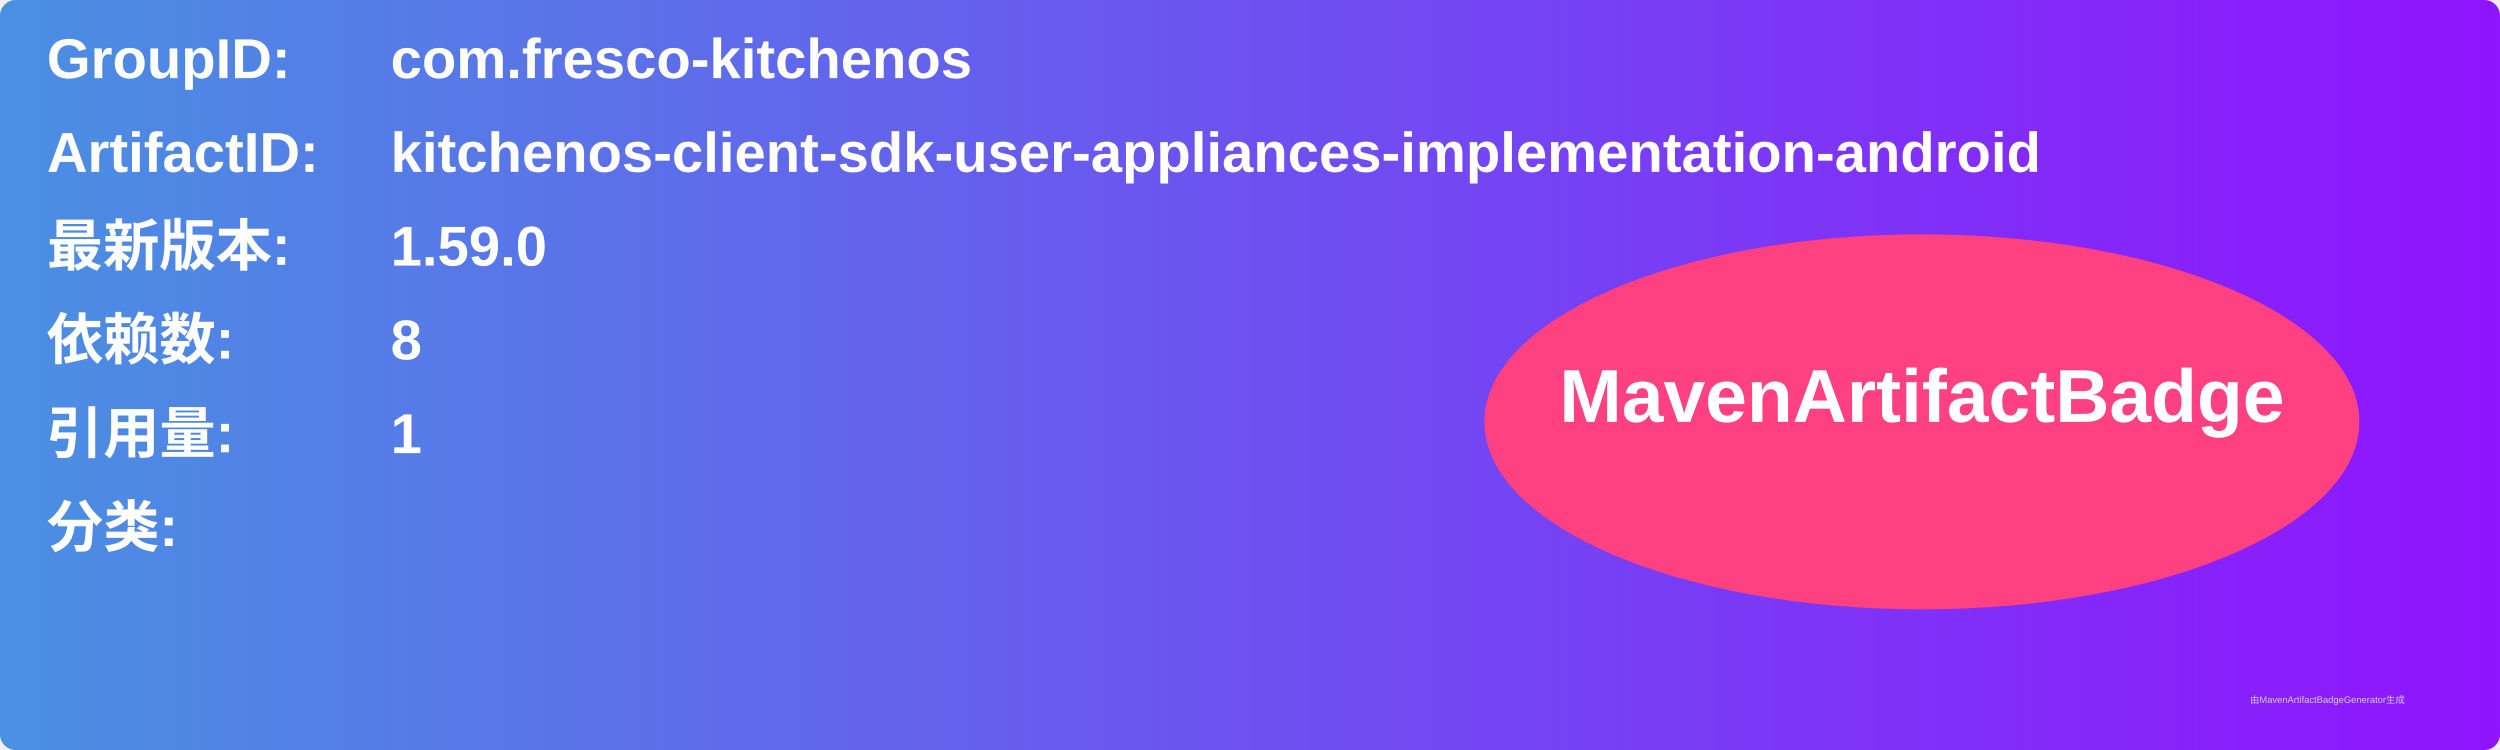
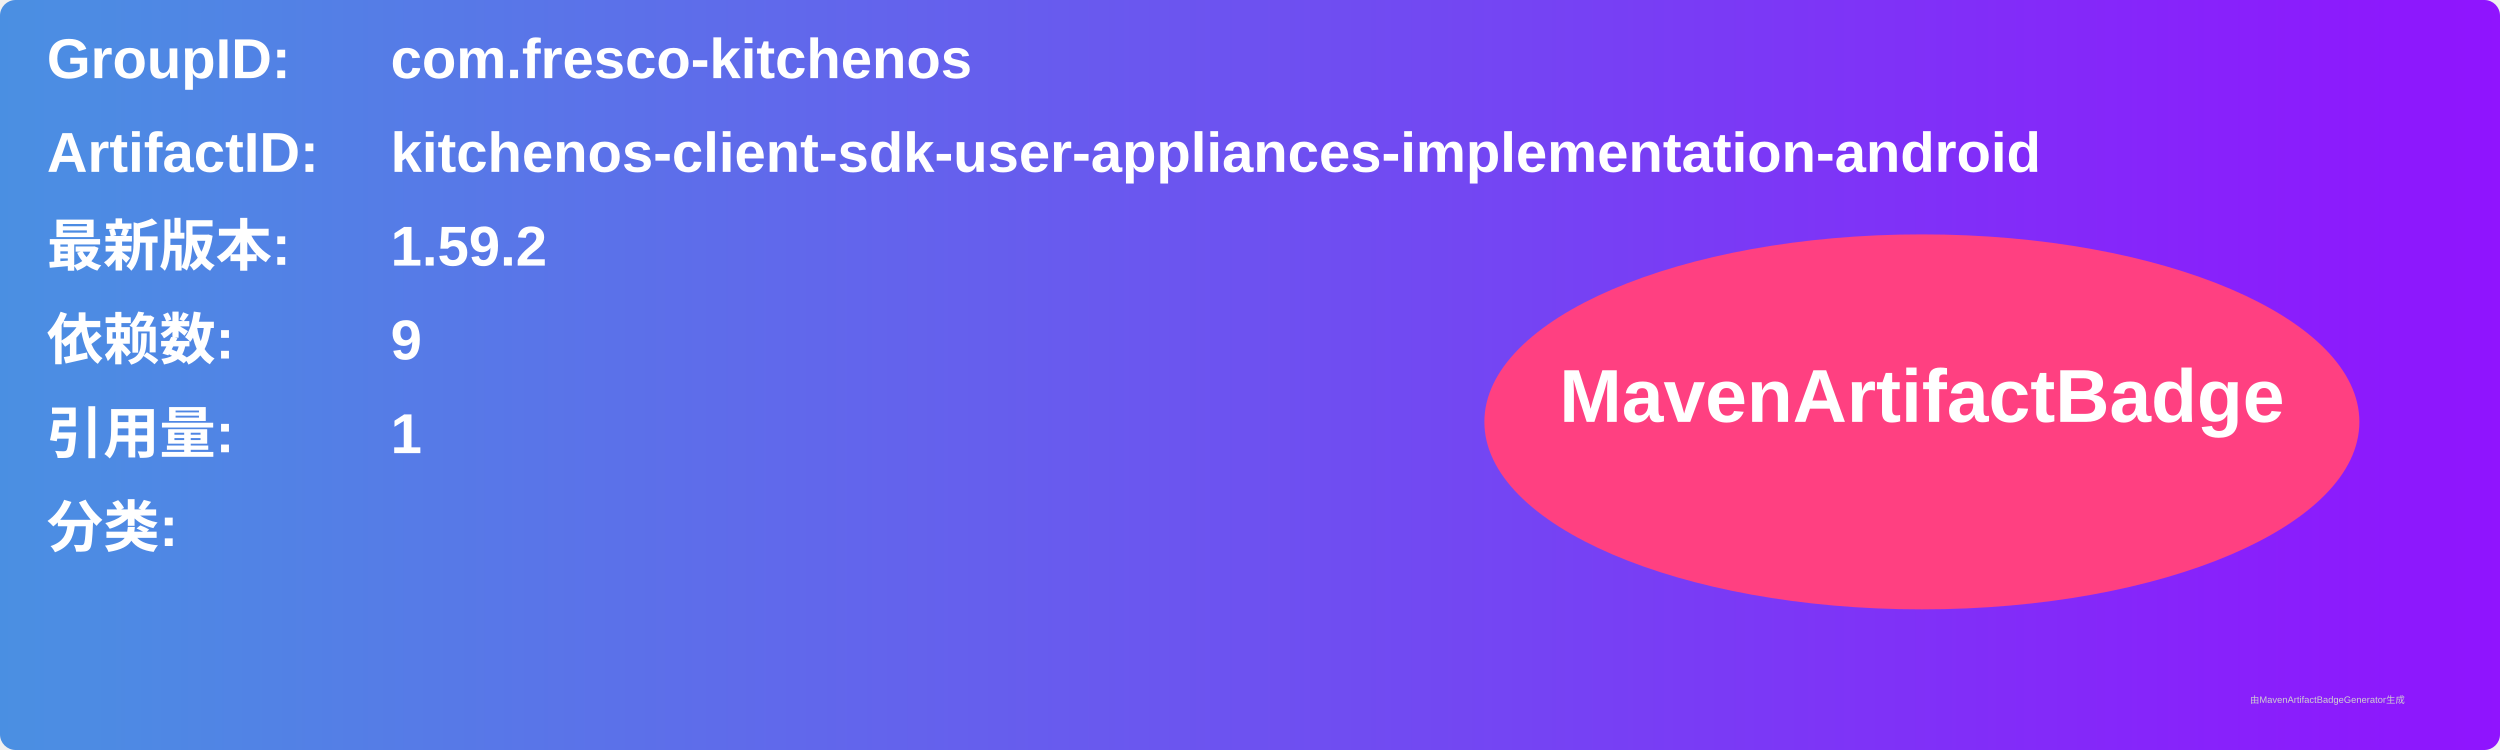
<svg xmlns="http://www.w3.org/2000/svg" width="800" height="240" viewBox="0 0 800 240">
  <linearGradient id="grad" x1="0%" y1="0%" x2="100%" y2="0%">
    <stop offset="0%" stop-color="#4a90e2" />
    <stop offset="100%" stop-color="#9013fe" />
  </linearGradient>
  <rect width="100%" height="100%" rx="5" ry="5" fill="url(#grad)" />
  <g transform="translate(15, 15)">
    <text x="0" y="10" font-family="Arial" font-size="18" fill="white" font-weight="bold" width="260">GroupID:</text>
    <text x="110" y="10" font-family="Arial" font-size="18" fill="white" font-weight="bold" width="460">com.fresco-kitchenos</text>
    <text x="0" y="40" font-family="Arial" font-size="18" fill="white" font-weight="bold" width="260">ArtifactID:</text>
    <text x="110" y="40" font-family="Arial" font-size="18" fill="white" font-weight="bold" width="460">kitchenos-client-sdk-user-appliances-implementation-android</text>
    <text x="0" y="70" font-family="Arial" font-size="18" fill="white" font-weight="bold">最新版本:</text>
    <text x="110" y="70" font-family="Arial" font-size="18" fill="white" font-weight="bold">
-       <tspan font-weight="bold">1.59.0</tspan>
+       <tspan font-weight="bold">1.59.2</tspan>
    </text>
    <text x="0" y="100" font-family="Arial" font-size="18" fill="white" font-weight="bold">依赖数: </text>
    <text x="110" y="100" font-family="Arial" font-size="18" fill="white">
-       <tspan font-weight="bold">8</tspan>
+       <tspan font-weight="bold">9</tspan>
    </text>
    <text x="0" y="130" font-family="Arial" font-size="18" fill="white" font-weight="bold">引用量: </text>
    <text x="110" y="130" font-family="Arial" font-size="18" fill="white">
      <tspan font-weight="bold">1</tspan>
    </text>
    <text x="0" y="160" font-family="Arial" font-size="18" fill="white" font-weight="bold">分类:</text>
    <text x="10" y="190" font-family="Arial" font-size="10" fill="white">
      <tspan font-weight="bold" />
    </text>
    <ellipse cx="600" cy="120" rx="140" ry="60" fill="#ff4081" />
    <text x="600" y="120" text-anchor="middle" font-family="Arial" font-size="24" fill="white" font-weight="bold">MavenArtifactBadge</text>
  </g>
  <text x="720" y="225" font-family="Arial" font-size="3" fill="#d0d0d0">由MavenArtifactBadgeGenerator生成</text>
</svg>
